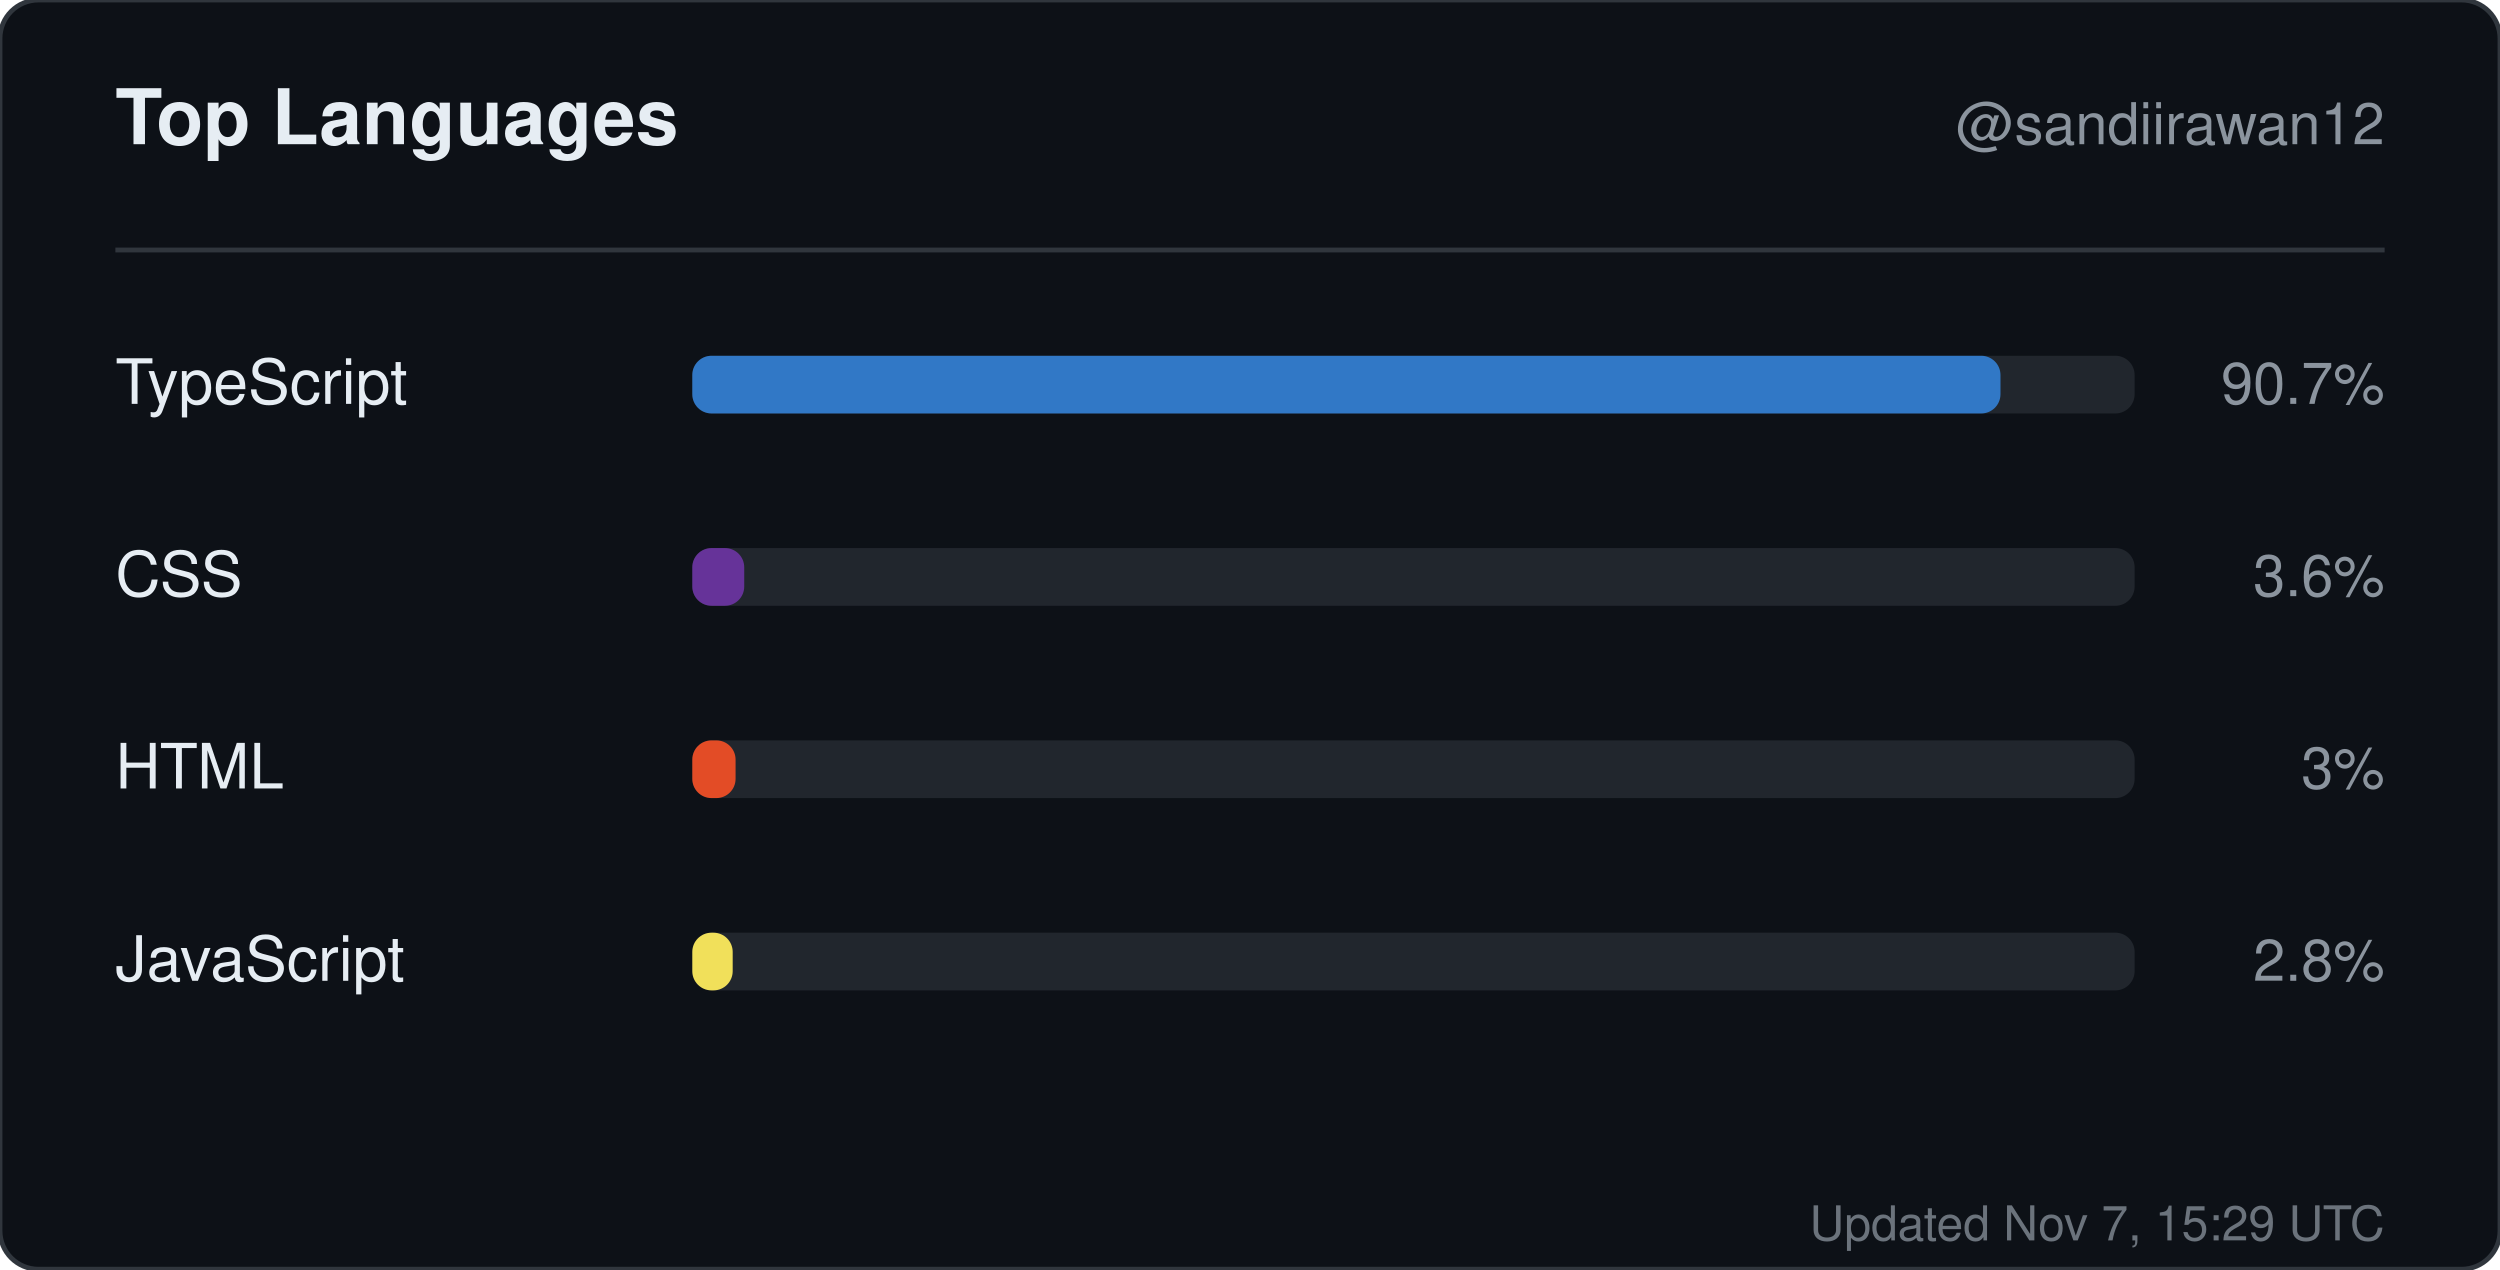
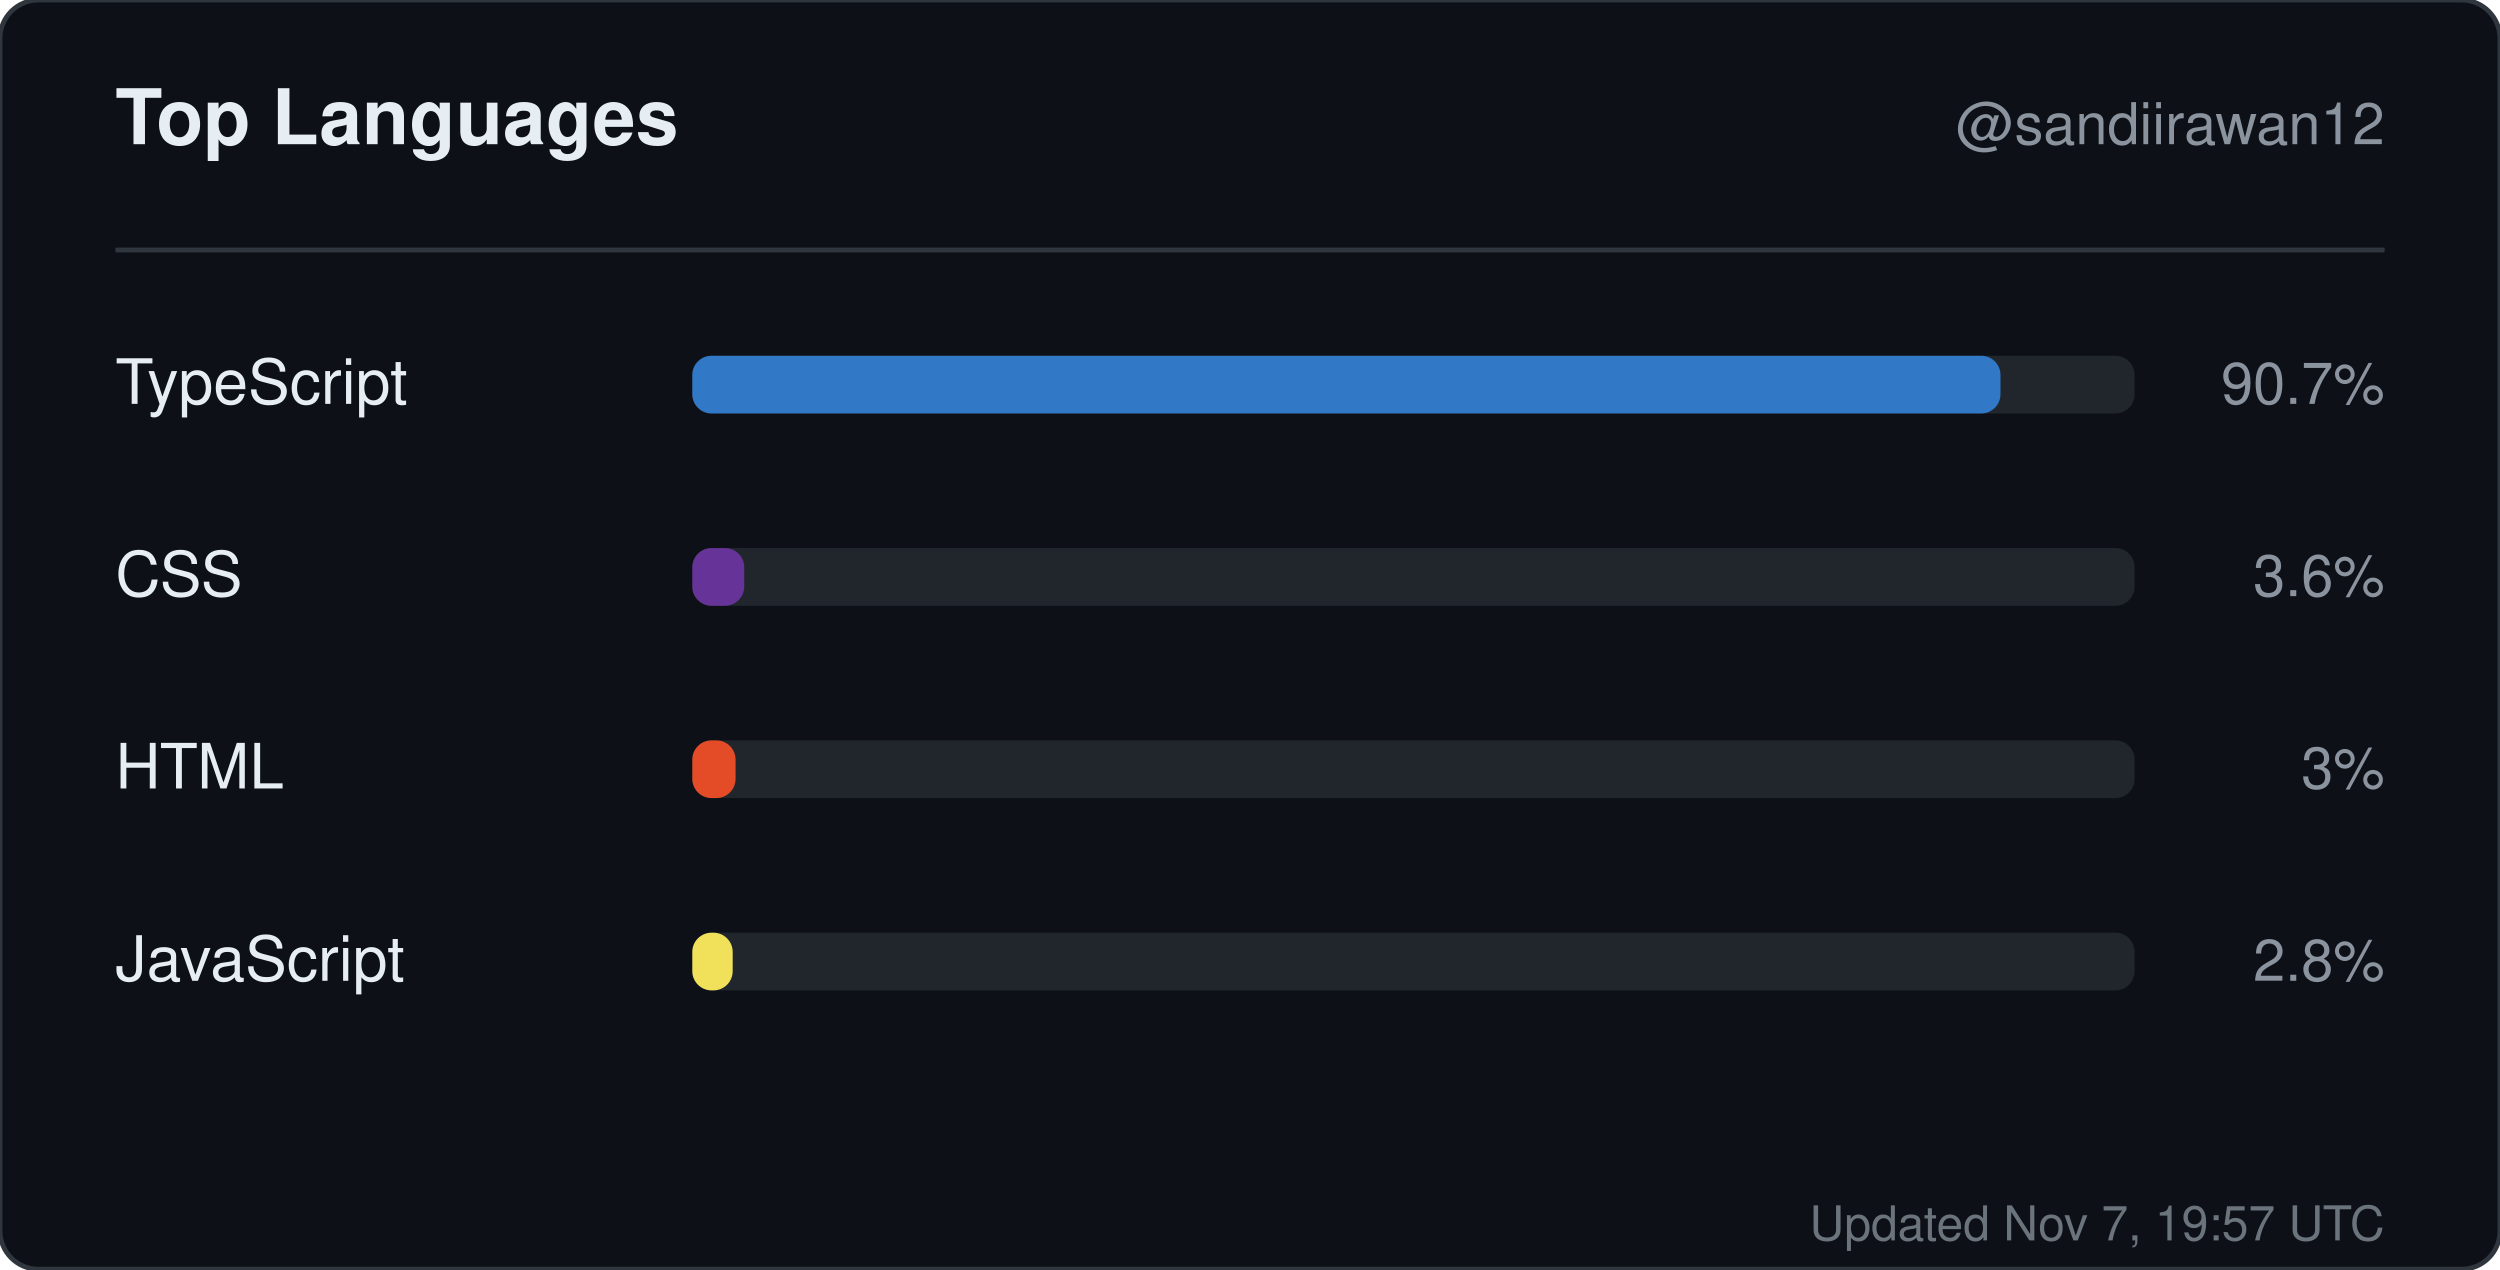
<svg xmlns="http://www.w3.org/2000/svg" width="520" height="264" viewBox="0 0 520 264" role="img" aria-label="Top languages for sandiirawan12">
  <rect width="520" height="264" rx="8" fill="#0d1117" stroke="#30363d" />
  <g font-family="-apple-system, BlinkMacSystemFont, Segoe UI, Helvetica, Arial, sans-serif">
    <text x="24" y="30" fill="#e6edf3" font-size="16" font-weight="700">Top Languages</text>
    <text x="496" y="30" fill="#8b949e" font-size="12" text-anchor="end">@sandiirawan12</text>
    <line x1="24" y1="52" x2="496" y2="52" stroke="#30363d" />
    <text x="24" y="84" fill="#e6edf3" font-size="13">TypeScript</text>
    <rect x="144" y="74" width="300" height="12" rx="4" fill="#21262d" />
    <rect x="144" y="74" width="272.1" height="12" rx="4" fill="#3178c6" />
    <text x="496" y="84" fill="#8b949e" font-size="12" text-anchor="end">90.7%</text>
    <text x="24" y="124" fill="#e6edf3" font-size="13">CSS</text>
    <rect x="144" y="114" width="300" height="12" rx="4" fill="#21262d" />
    <rect x="144" y="114" width="10.8" height="12" rx="4" fill="#663399" />
    <text x="496" y="124" fill="#8b949e" font-size="12" text-anchor="end">3.6%</text>
    <text x="24" y="164" fill="#e6edf3" font-size="13">HTML</text>
    <rect x="144" y="154" width="300" height="12" rx="4" fill="#21262d" />
    <rect x="144" y="154" width="9" height="12" rx="4" fill="#e34c26" />
    <text x="496" y="164" fill="#8b949e" font-size="12" text-anchor="end">3%</text>
    <text x="24" y="204" fill="#e6edf3" font-size="13">JavaScript</text>
    <rect x="144" y="194" width="300" height="12" rx="4" fill="#21262d" />
    <rect x="144" y="194" width="8.4" height="12" rx="4" fill="#f1e05a" />
    <text x="496" y="204" fill="#8b949e" font-size="12" text-anchor="end">2.8%</text>
-     <text x="496" y="258" fill="#8b949e" font-size="10" text-anchor="end" opacity="0.75">Updated Nov 7, 15:29 UTC</text>
+     <text x="496" y="258" fill="#8b949e" font-size="10" text-anchor="end" opacity="0.75">Updated Nov 7, 19:57 UTC</text>
  </g>
</svg>
